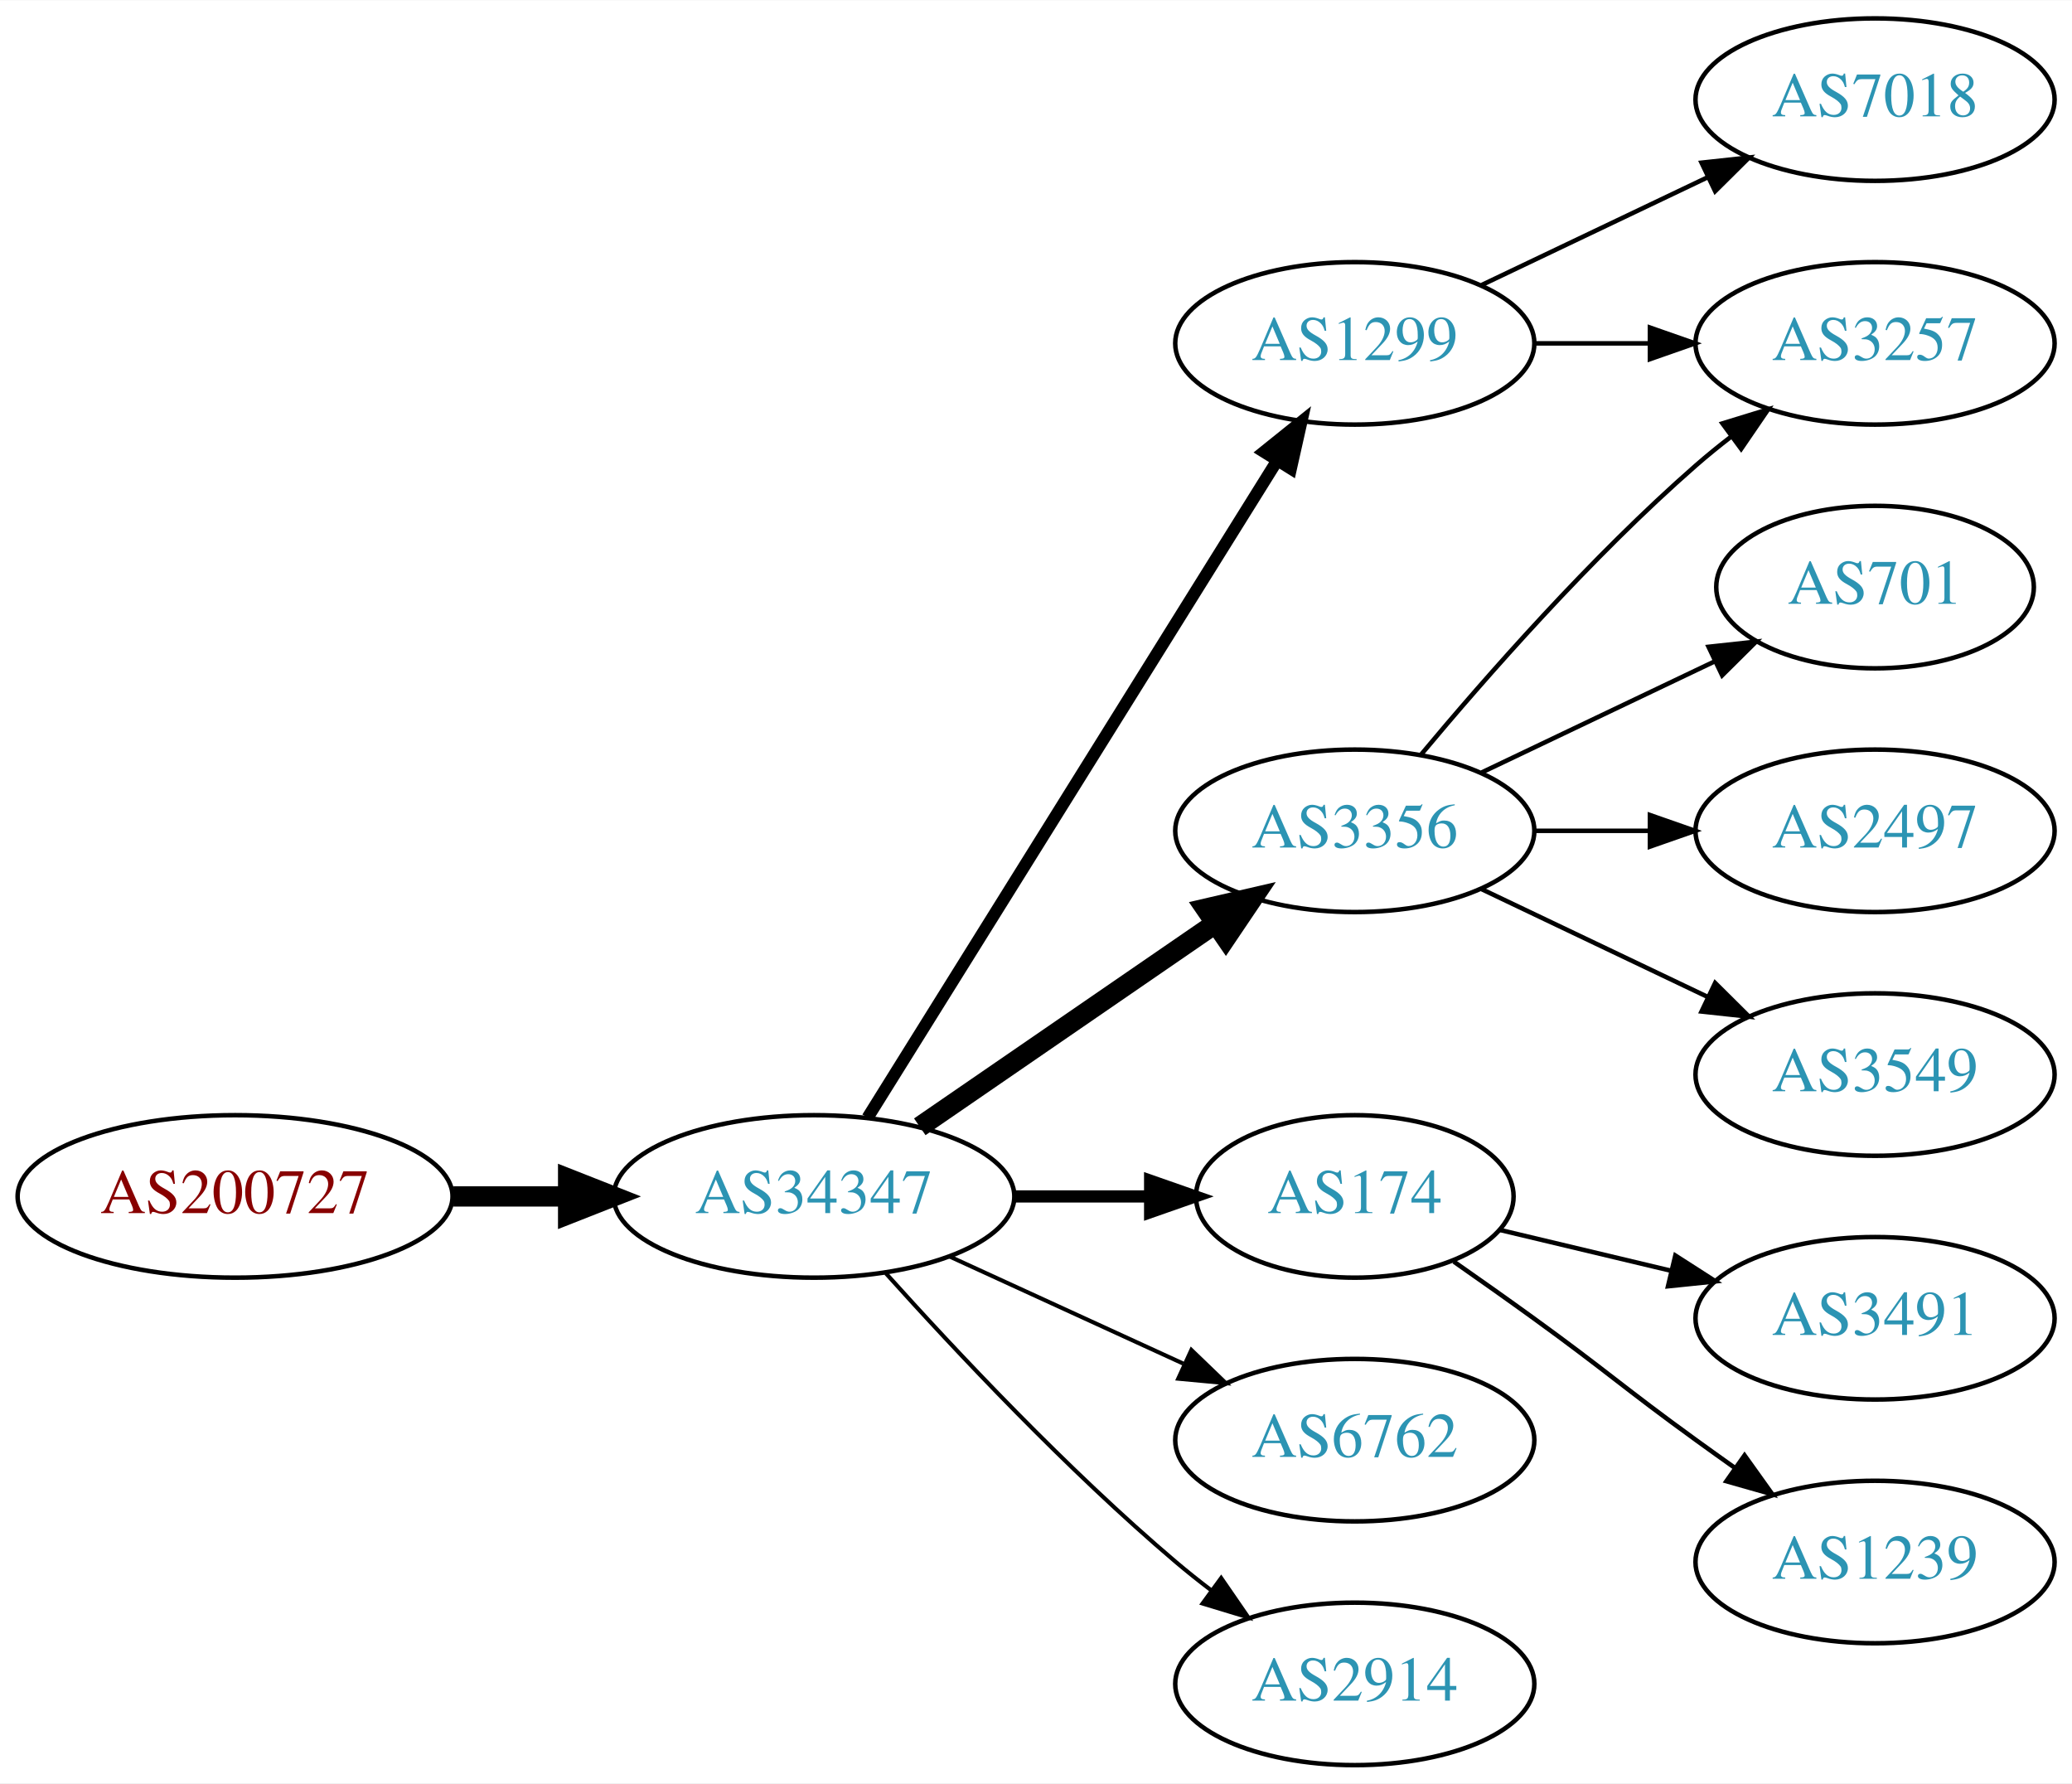
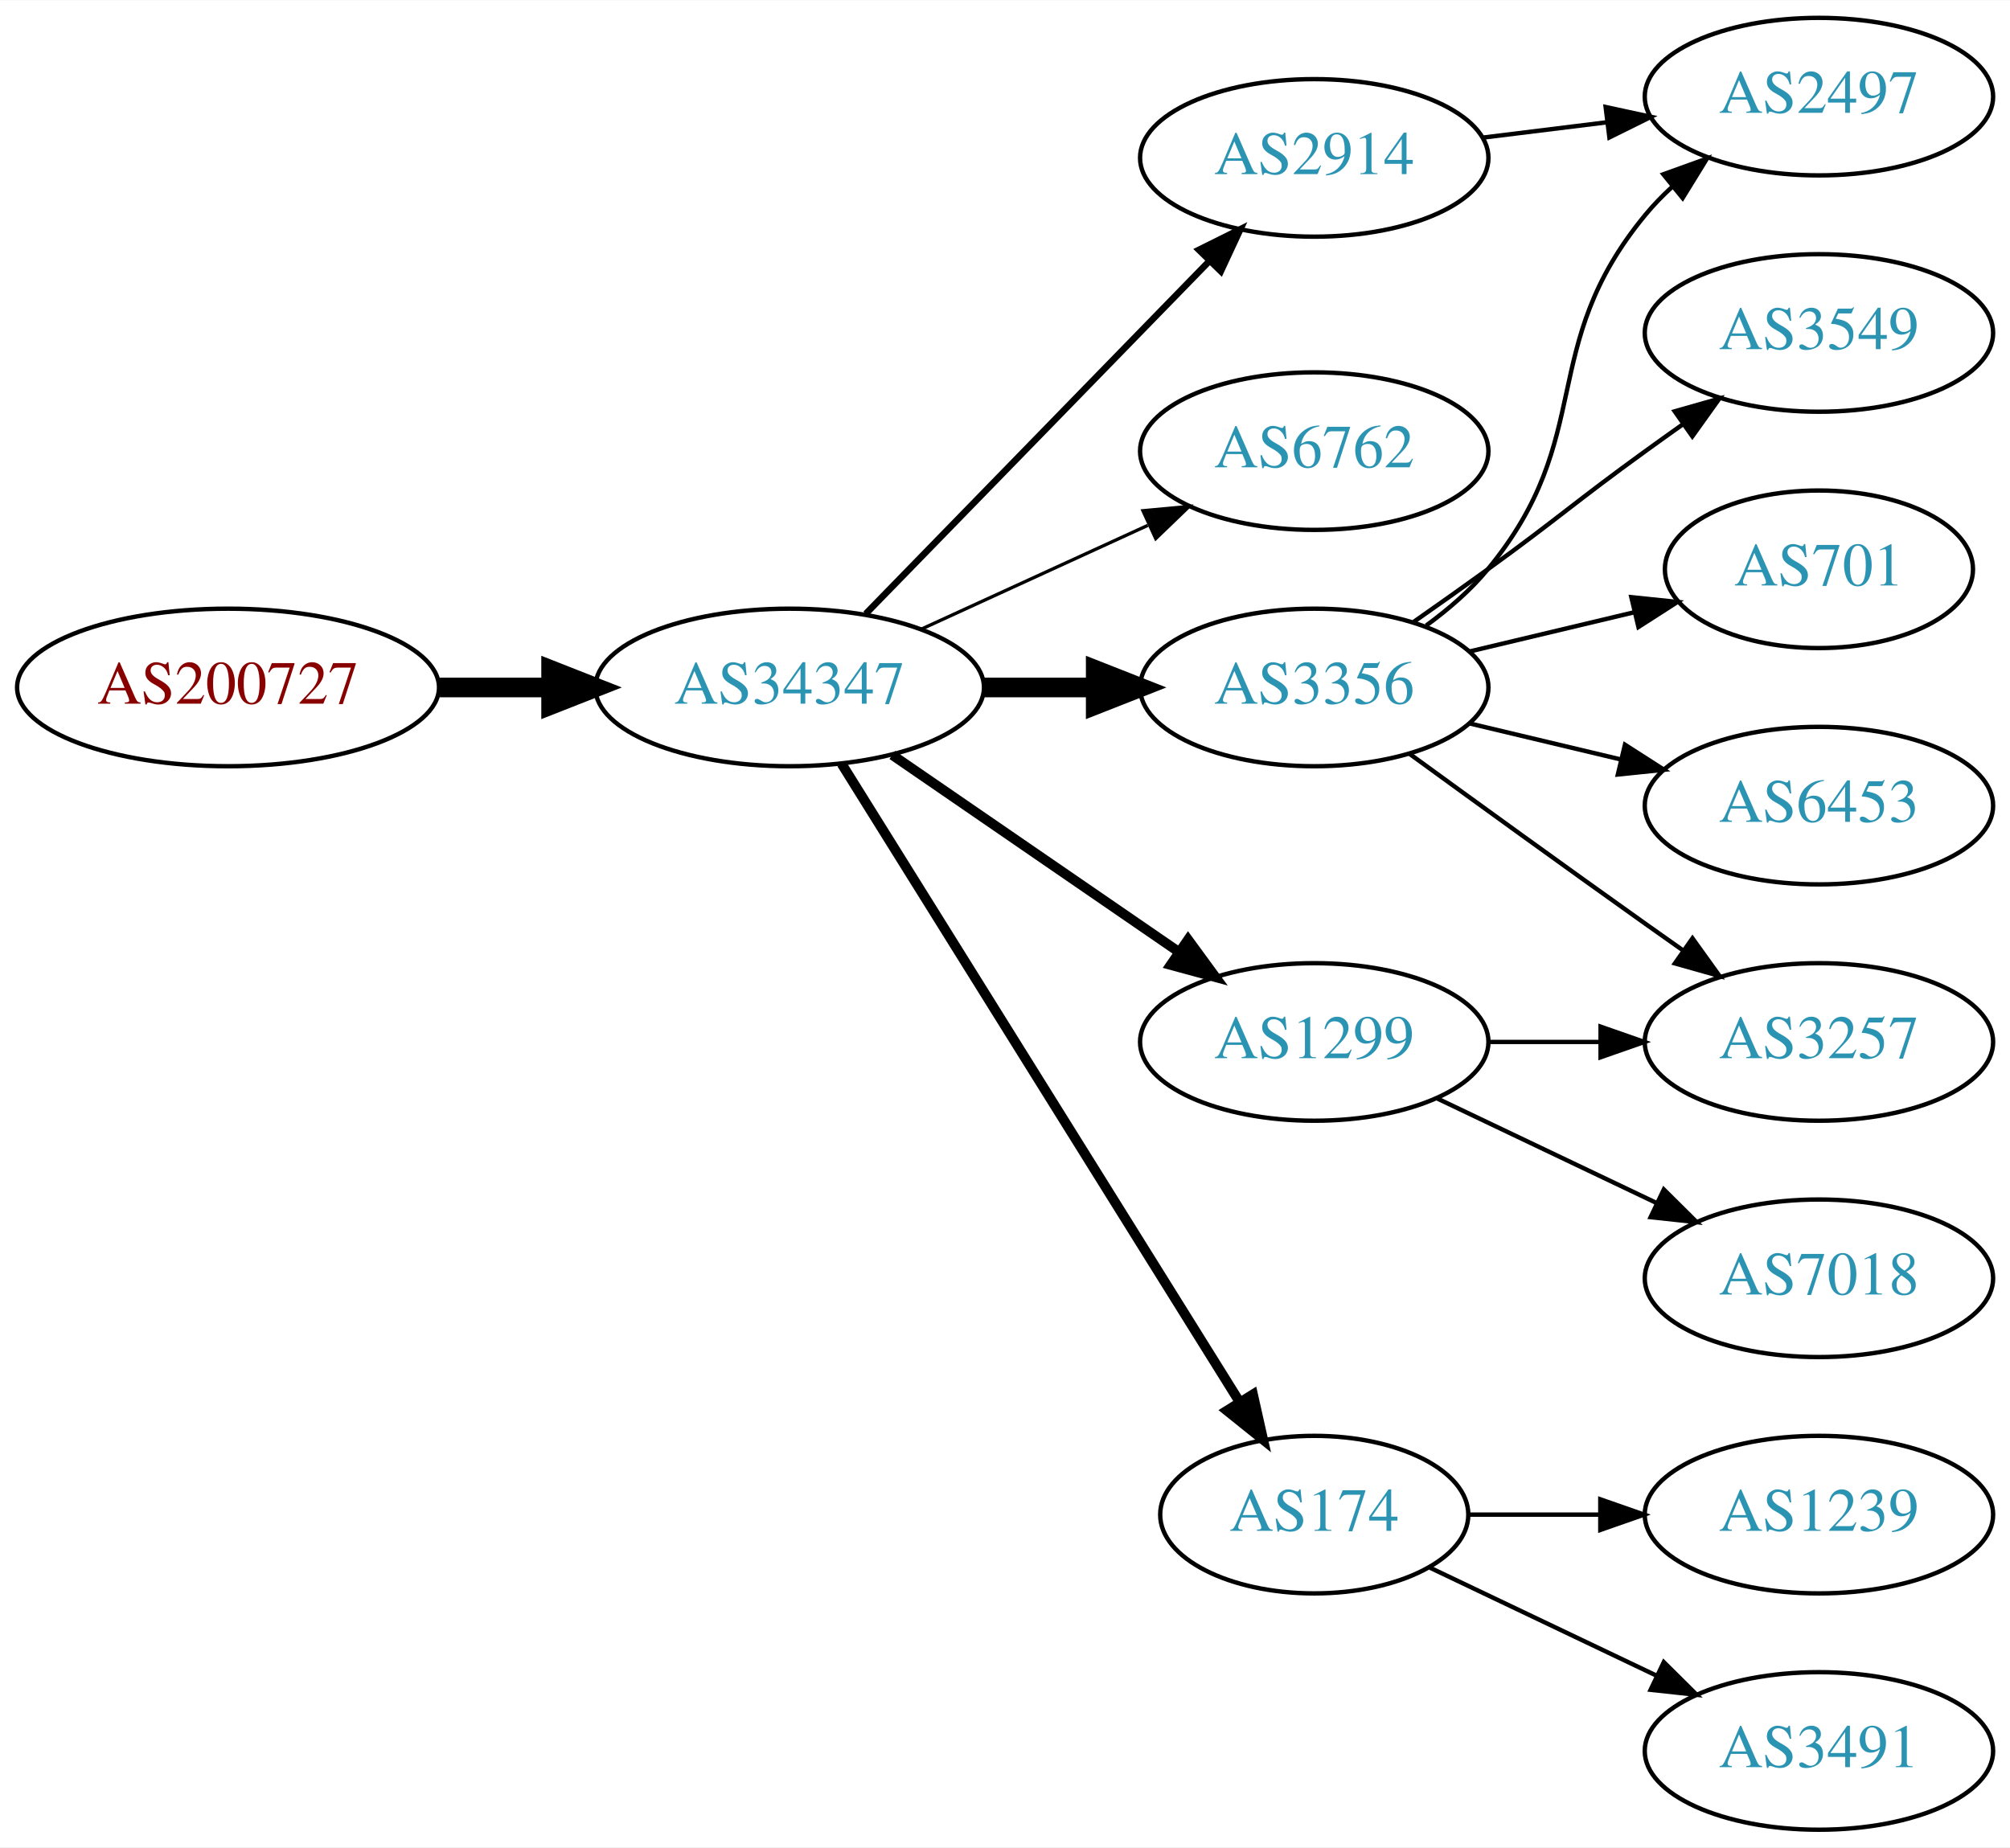
- <svg xmlns="http://www.w3.org/2000/svg" xmlns:xlink="http://www.w3.org/1999/xlink" width="459pt" height="395pt" viewBox="0.00 0.00 459.17 395.00">
-   <g id="graph0" class="graph" transform="scale(1 1) rotate(0) translate(4 391)">
-     <polygon fill="white" stroke="none" points="-4,4 -4,-391 455.17,-391 455.17,4 -4,4" />
+ <svg xmlns="http://www.w3.org/2000/svg" xmlns:xlink="http://www.w3.org/1999/xlink" width="459pt" height="422pt" viewBox="0.00 0.00 459.17 422.00">
+   <g id="graph0" class="graph" transform="scale(1 1) rotate(0) translate(4 418)">
+     <polygon fill="white" stroke="none" points="-4,4 -4,-418 455.17,-418 455.17,4 -4,4" />
    <g id="node1" class="node">
      <g id="a_node1">
        <a xlink:href="/asn/200727" xlink:title="AS200727 ~ Kommunalbetriebe Rinn GmbH [AT]">
-           <ellipse fill="#ffffff" stroke="black" cx="48.096" cy="-126" rx="48.192" ry="18" />
-           <text text-anchor="middle" x="48.096" y="-122.3" font-family="Times,serif" font-size="14.00" fill="#880000">AS200727</text>
+           <ellipse fill="#ffffff" stroke="black" cx="48.096" cy="-261" rx="48.192" ry="18" />
+           <text text-anchor="middle" x="48.096" y="-257.3" font-family="Times,serif" font-size="14.00" fill="#880000">AS200727</text>
        </a>
      </g>
    </g>
    <g id="node2" class="node">
      <g id="a_node2">
        <a xlink:href="/asn/34347" xlink:title="AS34347 ~ HALLAG Kommunal GmbH [AT]">
-           <ellipse fill="#ffffff" stroke="black" cx="176.388" cy="-126" rx="44.393" ry="18" />
-           <text text-anchor="middle" x="176.388" y="-122.3" font-family="Times,serif" font-size="14.00" fill="#2c94b3">AS34347</text>
+           <ellipse fill="#ffffff" stroke="black" cx="176.388" cy="-261" rx="44.393" ry="18" />
+           <text text-anchor="middle" x="176.388" y="-257.3" font-family="Times,serif" font-size="14.00" fill="#2c94b3">AS34347</text>
        </a>
      </g>
    </g>
    <g id="edge1" class="edge">
-       <path fill="none" stroke="black" stroke-width="4.5" d="M96.481,-126C104.742,-126 113.386,-126 121.799,-126" />
-       <polygon fill="black" stroke="black" stroke-width="4.5" points="121.904,-129.938 131.904,-126 121.904,-122.063 121.904,-129.938" />
+       <path fill="none" stroke="black" stroke-width="4.5" d="M96.481,-261C104.742,-261 113.386,-261 121.799,-261" />
+       <polygon fill="black" stroke="black" stroke-width="4.5" points="121.904,-264.938 131.904,-261 121.904,-257.063 121.904,-264.938" />
    </g>
    <g id="node3" class="node">
      <g id="a_node3">
-         <a xlink:href="/asn/1299" xlink:title="AS1299 ~ Telia Carrier [EU]">
-           <ellipse fill="#ffffff" stroke="black" cx="296.23" cy="-315" rx="39.794" ry="18" />
-           <text text-anchor="middle" x="296.23" y="-311.3" font-family="Times,serif" font-size="14.00" fill="#2c94b3">AS1299</text>
+         <a xlink:href="/asn/2914" xlink:title="AS2914 ~ NTT America, Inc. [US]">
+           <ellipse fill="#ffffff" stroke="black" cx="296.23" cy="-382" rx="39.794" ry="18" />
+           <text text-anchor="middle" x="296.23" y="-378.3" font-family="Times,serif" font-size="14.00" fill="#2c94b3">AS2914</text>
        </a>
      </g>
    </g>
    <g id="edge2" class="edge">
-       <path fill="none" stroke="black" stroke-width="2.7" d="M188.263,-143.442C209.046,-176.775 254.507,-249.686 278.935,-288.866" />
-       <polygon fill="black" stroke="black" stroke-width="2.7" points="276.12,-290.966 284.381,-297.6 282.06,-287.263 276.12,-290.966" />
+       <path fill="none" stroke="black" stroke-width="1.5" d="M193.773,-277.825C214.203,-298.802 249.241,-334.778 272.321,-358.477" />
+       <polygon fill="black" stroke="black" stroke-width="1.5" points="269.876,-360.983 279.36,-365.705 274.891,-356.099 269.876,-360.983" />
    </g>
    <g id="node4" class="node">
      <g id="a_node4">
-         <a xlink:href="/asn/3356" xlink:title="AS3356 ~ Level 3 Parent, LLC [US]">
-           <ellipse fill="#ffffff" stroke="black" cx="296.23" cy="-207" rx="39.794" ry="18" />
-           <text text-anchor="middle" x="296.23" y="-203.3" font-family="Times,serif" font-size="14.00" fill="#2c94b3">AS3356</text>
+         <a xlink:href="/asn/6762" xlink:title="AS6762 ~ TELECOM ITALIA SPARKLE S.p.A. [IT]">
+           <ellipse fill="#ffffff" stroke="black" cx="296.23" cy="-315" rx="39.794" ry="18" />
+           <text text-anchor="middle" x="296.23" y="-311.3" font-family="Times,serif" font-size="14.00" fill="#2c94b3">AS6762</text>
        </a>
      </g>
    </g>
    <g id="edge3" class="edge">
-       <path fill="none" stroke="black" stroke-width="4.5" d="M199.83,-141.426C218.412,-154.198 244.972,-172.455 265.352,-186.463" />
-       <polygon fill="black" stroke="black" stroke-width="4.5" points="263.195,-189.758 273.666,-192.178 267.656,-183.269 263.195,-189.758" />
+       <path fill="none" stroke="black" stroke-width="0.75" d="M206.517,-274.348C222.128,-281.502 241.526,-290.391 258.198,-298.03" />
+       <polygon fill="black" stroke="black" stroke-width="0.75" points="257.101,-301.378 267.65,-302.362 260.017,-295.014 257.101,-301.378" />
    </g>
    <g id="node5" class="node">
      <g id="a_node5">
-         <a xlink:href="/asn/174" xlink:title="AS174 ~ Cogent Communications [US]">
-           <ellipse fill="#ffffff" stroke="black" cx="296.23" cy="-126" rx="35.194" ry="18" />
-           <text text-anchor="middle" x="296.23" y="-122.3" font-family="Times,serif" font-size="14.00" fill="#2c94b3">AS174</text>
+         <a xlink:href="/asn/3356" xlink:title="AS3356 ~ Level 3 Parent, LLC [US]">
+           <ellipse fill="#ffffff" stroke="black" cx="296.23" cy="-261" rx="39.794" ry="18" />
+           <text text-anchor="middle" x="296.23" y="-257.3" font-family="Times,serif" font-size="14.00" fill="#2c94b3">AS3356</text>
        </a>
      </g>
    </g>
    <g id="edge4" class="edge">
-       <path fill="none" stroke="black" stroke-width="2.7" d="M220.599,-126C230.447,-126 240.926,-126 250.823,-126" />
-       <polygon fill="black" stroke="black" stroke-width="2.7" points="250.875,-129.5 260.875,-126 250.875,-122.5 250.875,-129.5" />
+       <path fill="none" stroke="black" stroke-width="4.5" d="M220.599,-261C228.911,-261 237.674,-261 246.156,-261" />
+       <polygon fill="black" stroke="black" stroke-width="4.5" points="246.315,-264.938 256.315,-261 246.315,-257.063 246.315,-264.938" />
    </g>
    <g id="node6" class="node">
      <g id="a_node6">
-         <a xlink:href="/asn/6762" xlink:title="AS6762 ~ TELECOM ITALIA SPARKLE S.p.A. [IT]">
-           <ellipse fill="#ffffff" stroke="black" cx="296.23" cy="-72" rx="39.794" ry="18" />
-           <text text-anchor="middle" x="296.23" y="-68.3" font-family="Times,serif" font-size="14.00" fill="#2c94b3">AS6762</text>
+         <a xlink:href="/asn/174" xlink:title="AS174 ~ Cogent Communications [US]">
+           <ellipse fill="#ffffff" stroke="black" cx="296.23" cy="-72" rx="35.194" ry="18" />
+           <text text-anchor="middle" x="296.23" y="-68.3" font-family="Times,serif" font-size="14.00" fill="#2c94b3">AS174</text>
        </a>
      </g>
    </g>
    <g id="edge5" class="edge">
-       <path fill="none" stroke="black" stroke-width="0.9" d="M206.517,-112.652C222.128,-105.498 241.526,-96.609 258.198,-88.969" />
-       <polygon fill="black" stroke="black" stroke-width="0.9" points="260.017,-91.986 267.65,-84.638 257.101,-85.622 260.017,-91.986" />
+       <path fill="none" stroke="black" stroke-width="2.25" d="M188.263,-243.558C209.099,-210.141 254.738,-136.943 279.121,-97.837" />
+       <polygon fill="black" stroke="black" stroke-width="2.25" points="282.231,-99.464 284.551,-89.127 276.291,-95.761 282.231,-99.464" />
    </g>
    <g id="node7" class="node">
      <g id="a_node7">
-         <a xlink:href="/asn/2914" xlink:title="AS2914 ~ NTT America, Inc. [US]">
-           <ellipse fill="#ffffff" stroke="black" cx="296.23" cy="-18" rx="39.794" ry="18" />
-           <text text-anchor="middle" x="296.23" y="-14.3" font-family="Times,serif" font-size="14.00" fill="#2c94b3">AS2914</text>
+         <a xlink:href="/asn/1299" xlink:title="AS1299 ~ Telia Carrier [EU]">
+           <ellipse fill="#ffffff" stroke="black" cx="296.23" cy="-180" rx="39.794" ry="18" />
+           <text text-anchor="middle" x="296.23" y="-176.3" font-family="Times,serif" font-size="14.00" fill="#2c94b3">AS1299</text>
        </a>
      </g>
    </g>
    <g id="edge6" class="edge">
-       <path fill="none" stroke="black" stroke-width="0.9" d="M192.32,-108.956C207.646,-91.903 232.582,-65.35 256.584,-45 259.081,-42.883 261.741,-40.768 264.453,-38.707" />
-       <polygon fill="black" stroke="black" stroke-width="0.9" points="266.619,-41.459 272.629,-32.734 262.489,-35.806 266.619,-41.459" />
+       <path fill="none" stroke="black" stroke-width="2.25" d="M199.83,-245.574C218.412,-232.802 244.972,-214.545 265.352,-200.537" />
+       <polygon fill="black" stroke="black" stroke-width="2.25" points="267.408,-203.371 273.666,-194.822 263.443,-197.602 267.408,-203.371" />
+     </g>
+     <g id="node10" class="node">
+       <g id="a_node10">
+         <a xlink:href="/asn/2497" xlink:title="AS2497 ~ Internet Initiative Japan Inc. [JP]">
+           <ellipse fill="#ffffff" stroke="black" cx="411.523" cy="-396" rx="39.794" ry="18" />
+           <text text-anchor="middle" x="411.523" y="-392.3" font-family="Times,serif" font-size="14.00" fill="#2c94b3">AS2497</text>
+         </a>
+       </g>
+     </g>
+     <g id="edge14" class="edge">
+       <path fill="none" stroke="black" d="M334.64,-386.623C343.728,-387.746 353.566,-388.962 363.05,-390.134" />
+       <polygon fill="black" stroke="black" points="362.798,-393.629 373.152,-391.382 363.657,-386.682 362.798,-393.629" />
    </g>
    <g id="node8" class="node">
      <g id="a_node8">
+         <a xlink:href="/asn/6453" xlink:title="AS6453 ~ TATA COMMUNICATIONS (AMERICA) INC [US]">
+           <ellipse fill="#ffffff" stroke="black" cx="411.523" cy="-234" rx="39.794" ry="18" />
+           <text text-anchor="middle" x="411.523" y="-230.3" font-family="Times,serif" font-size="14.00" fill="#2c94b3">AS6453</text>
+         </a>
+       </g>
+     </g>
+     <g id="edge7" class="edge">
+       <path fill="none" stroke="black" d="M331.837,-252.752C342.709,-250.162 354.863,-247.265 366.305,-244.538" />
+       <polygon fill="black" stroke="black" points="367.212,-247.92 376.128,-242.197 365.589,-241.111 367.212,-247.92" />
+     </g>
+     <g id="node9" class="node">
+       <g id="a_node9">
+         <a xlink:href="/asn/3549" xlink:title="AS3549 ~ Level 3 Parent, LLC [US]">
+           <ellipse fill="#ffffff" stroke="black" cx="411.523" cy="-342" rx="39.794" ry="18" />
+           <text text-anchor="middle" x="411.523" y="-338.3" font-family="Times,serif" font-size="14.00" fill="#2c94b3">AS3549</text>
+         </a>
+       </g>
+     </g>
+     <g id="edge8" class="edge">
+       <path fill="none" stroke="black" d="M318.987,-276.009C324.522,-279.879 330.44,-284.064 335.877,-288 352.076,-299.729 355.677,-303.271 371.877,-315 374.68,-317.029 377.611,-319.125 380.552,-321.21" />
+       <polygon fill="black" stroke="black" points="378.574,-324.097 388.766,-326.991 382.603,-318.373 378.574,-324.097" />
+     </g>
+     <g id="edge9" class="edge">
+       <path fill="none" stroke="black" d="M321.811,-275.156C326.905,-278.872 331.919,-283.201 335.877,-288 360.941,-318.394 346.812,-338.606 371.877,-369 373.732,-371.25 375.819,-373.396 378.038,-375.424" />
+       <polygon fill="black" stroke="black" points="375.973,-378.256 385.942,-381.844 380.386,-372.823 375.973,-378.256" />
+     </g>
+     <g id="node11" class="node">
+       <g id="a_node11">
+         <a xlink:href="/asn/701" xlink:title="AS701 ~ UUNET [US]">
+           <ellipse fill="#ffffff" stroke="black" cx="411.523" cy="-288" rx="35.194" ry="18" />
+           <text text-anchor="middle" x="411.523" y="-284.3" font-family="Times,serif" font-size="14.00" fill="#2c94b3">AS701</text>
+         </a>
+       </g>
+     </g>
+     <g id="edge10" class="edge">
+       <path fill="none" stroke="black" d="M331.837,-269.248C343.632,-272.058 356.937,-275.229 369.204,-278.153" />
+       <polygon fill="black" stroke="black" points="368.67,-281.624 379.209,-280.537 370.293,-274.814 368.67,-281.624" />
+     </g>
+     <g id="node12" class="node">
+       <g id="a_node12">
        <a xlink:href="/asn/3257" xlink:title="AS3257 ~ GTT [DE]">
-           <ellipse fill="#ffffff" stroke="black" cx="411.523" cy="-315" rx="39.794" ry="18" />
-           <text text-anchor="middle" x="411.523" y="-311.3" font-family="Times,serif" font-size="14.00" fill="#2c94b3">AS3257</text>
+           <ellipse fill="#ffffff" stroke="black" cx="411.523" cy="-180" rx="39.794" ry="18" />
+           <text text-anchor="middle" x="411.523" y="-176.3" font-family="Times,serif" font-size="14.00" fill="#2c94b3">AS3257</text>
+         </a>
+       </g>
+     </g>
+     <g id="edge11" class="edge">
+       <path fill="none" stroke="black" d="M318.078,-245.778C333.012,-234.909 353.626,-219.975 371.877,-207 374.697,-204.995 377.64,-202.915 380.588,-200.841" />
+       <polygon fill="black" stroke="black" points="382.634,-203.681 388.813,-195.074 378.616,-197.95 382.634,-203.681" />
+     </g>
+     <g id="node13" class="node">
+       <g id="a_node13">
+         <a xlink:href="/asn/1239" xlink:title="AS1239 ~ Sprint [US]">
+           <ellipse fill="#ffffff" stroke="black" cx="411.523" cy="-72" rx="39.794" ry="18" />
+           <text text-anchor="middle" x="411.523" y="-68.3" font-family="Times,serif" font-size="14.00" fill="#2c94b3">AS1239</text>
+         </a>
+       </g>
+     </g>
+     <g id="edge12" class="edge">
+       <path fill="none" stroke="black" d="M331.529,-72C340.906,-72 351.257,-72 361.291,-72" />
+       <polygon fill="black" stroke="black" points="361.58,-75.5 371.58,-72 361.58,-68.5 361.58,-75.5" />
+     </g>
+     <g id="node14" class="node">
+       <g id="a_node14">
+         <a xlink:href="/asn/3491" xlink:title="AS3491 ~ PCCW Global, Inc. [US]">
+           <ellipse fill="#ffffff" stroke="black" cx="411.523" cy="-18" rx="39.794" ry="18" />
+           <text text-anchor="middle" x="411.523" y="-14.3" font-family="Times,serif" font-size="14.00" fill="#2c94b3">AS3491</text>
        </a>
      </g>
    </g>
    <g id="edge13" class="edge">
-       <path fill="none" stroke="black" d="M335.902,-315C344.105,-315 352.869,-315 361.401,-315" />
-       <polygon fill="black" stroke="black" points="361.641,-318.5 371.641,-315 361.641,-311.5 361.641,-318.5" />
+       <path fill="none" stroke="black" d="M322.655,-59.881C337.958,-52.587 357.681,-43.187 374.563,-35.14" />
+       <polygon fill="black" stroke="black" points="376.082,-38.293 383.604,-30.831 373.071,-31.974 376.082,-38.293" />
    </g>
-     <g id="node14" class="node">
-       <g id="a_node14">
+     <g id="edge15" class="edge">
+       <path fill="none" stroke="black" d="M335.902,-180C344.105,-180 352.869,-180 361.401,-180" />
+       <polygon fill="black" stroke="black" points="361.641,-183.5 371.641,-180 361.641,-176.5 361.641,-183.5" />
+     </g>
+     <g id="node15" class="node">
+       <g id="a_node15">
        <a xlink:href="/asn/7018" xlink:title="AS7018 ~ AT&amp;T Services, Inc. [US]">
-           <ellipse fill="#ffffff" stroke="black" cx="411.523" cy="-369" rx="39.794" ry="18" />
-           <text text-anchor="middle" x="411.523" y="-365.3" font-family="Times,serif" font-size="14.00" fill="#2c94b3">AS7018</text>
+           <ellipse fill="#ffffff" stroke="black" cx="411.523" cy="-126" rx="39.794" ry="18" />
+           <text text-anchor="middle" x="411.523" y="-122.3" font-family="Times,serif" font-size="14.00" fill="#2c94b3">AS7018</text>
        </a>
      </g>
    </g>
-     <g id="edge14" class="edge">
-       <path fill="none" stroke="black" d="M324.367,-327.934C339.361,-335.081 358.182,-344.052 374.405,-351.785" />
-       <polygon fill="black" stroke="black" points="373.075,-355.028 383.608,-356.171 376.087,-348.709 373.075,-355.028" />
-     </g>
-     <g id="edge7" class="edge">
-       <path fill="none" stroke="black" d="M310.86,-223.817C325.143,-240.929 348.689,-267.745 371.877,-288 374.342,-290.154 376.981,-292.294 379.678,-294.372" />
-       <polygon fill="black" stroke="black" points="377.703,-297.264 387.832,-300.37 381.851,-291.625 377.703,-297.264" />
-     </g>
-     <g id="node9" class="node">
-       <g id="a_node9">
-         <a xlink:href="/asn/701" xlink:title="AS701 ~ UUNET [US]">
-           <ellipse fill="#ffffff" stroke="black" cx="411.523" cy="-261" rx="35.194" ry="18" />
-           <text text-anchor="middle" x="411.523" y="-257.3" font-family="Times,serif" font-size="14.00" fill="#2c94b3">AS701</text>
-         </a>
-       </g>
-     </g>
-     <g id="edge8" class="edge">
-       <path fill="none" stroke="black" d="M324.367,-219.934C339.798,-227.29 359.284,-236.577 375.819,-244.459" />
-       <polygon fill="black" stroke="black" points="374.628,-247.768 385.161,-248.911 377.64,-241.449 374.628,-247.768" />
-     </g>
-     <g id="node10" class="node">
-       <g id="a_node10">
-         <a xlink:href="/asn/2497" xlink:title="AS2497 ~ Internet Initiative Japan Inc. [JP]">
-           <ellipse fill="#ffffff" stroke="black" cx="411.523" cy="-207" rx="39.794" ry="18" />
-           <text text-anchor="middle" x="411.523" y="-203.3" font-family="Times,serif" font-size="14.00" fill="#2c94b3">AS2497</text>
-         </a>
-       </g>
-     </g>
-     <g id="edge9" class="edge">
-       <path fill="none" stroke="black" d="M335.902,-207C344.105,-207 352.869,-207 361.401,-207" />
-       <polygon fill="black" stroke="black" points="361.641,-210.5 371.641,-207 361.641,-203.5 361.641,-210.5" />
-     </g>
-     <g id="node11" class="node">
-       <g id="a_node11">
-         <a xlink:href="/asn/3549" xlink:title="AS3549 ~ Level 3 Parent, LLC [US]">
-           <ellipse fill="#ffffff" stroke="black" cx="411.523" cy="-153" rx="39.794" ry="18" />
-           <text text-anchor="middle" x="411.523" y="-149.3" font-family="Times,serif" font-size="14.00" fill="#2c94b3">AS3549</text>
-         </a>
-       </g>
-     </g>
-     <g id="edge10" class="edge">
-       <path fill="none" stroke="black" d="M324.367,-194.066C339.361,-186.919 358.182,-177.948 374.405,-170.215" />
-       <polygon fill="black" stroke="black" points="376.087,-173.291 383.608,-165.829 373.075,-166.972 376.087,-173.291" />
-     </g>
-     <g id="node12" class="node">
-       <g id="a_node12">
-         <a xlink:href="/asn/3491" xlink:title="AS3491 ~ PCCW Global, Inc. [US]">
-           <ellipse fill="#ffffff" stroke="black" cx="411.523" cy="-99" rx="39.794" ry="18" />
-           <text text-anchor="middle" x="411.523" y="-95.3" font-family="Times,serif" font-size="14.00" fill="#2c94b3">AS3491</text>
-         </a>
-       </g>
-     </g>
-     <g id="edge11" class="edge">
-       <path fill="none" stroke="black" d="M328.488,-118.551C340.168,-115.767 353.663,-112.551 366.293,-109.541" />
-       <polygon fill="black" stroke="black" points="367.268,-112.907 376.184,-107.184 365.645,-106.097 367.268,-112.907" />
-     </g>
-     <g id="node13" class="node">
-       <g id="a_node13">
-         <a xlink:href="/asn/1239" xlink:title="AS1239 ~ Sprint [US]">
-           <ellipse fill="#ffffff" stroke="black" cx="411.523" cy="-45" rx="39.794" ry="18" />
-           <text text-anchor="middle" x="411.523" y="-41.3" font-family="Times,serif" font-size="14.00" fill="#2c94b3">AS1239</text>
-         </a>
-       </g>
-     </g>
-     <g id="edge12" class="edge">
-       <path fill="none" stroke="black" d="M318.18,-111.555C323.943,-107.529 330.175,-103.128 335.877,-99 352.076,-87.271 355.677,-83.729 371.877,-72 374.68,-69.971 377.611,-67.875 380.552,-65.79" />
-       <polygon fill="black" stroke="black" points="382.603,-68.627 388.766,-60.009 378.574,-62.903 382.603,-68.627" />
+     <g id="edge16" class="edge">
+       <path fill="none" stroke="black" d="M324.367,-167.066C339.361,-159.919 358.182,-150.948 374.405,-143.215" />
+       <polygon fill="black" stroke="black" points="376.087,-146.291 383.608,-138.829 373.075,-139.972 376.087,-146.291" />
    </g>
  </g>
</svg>
